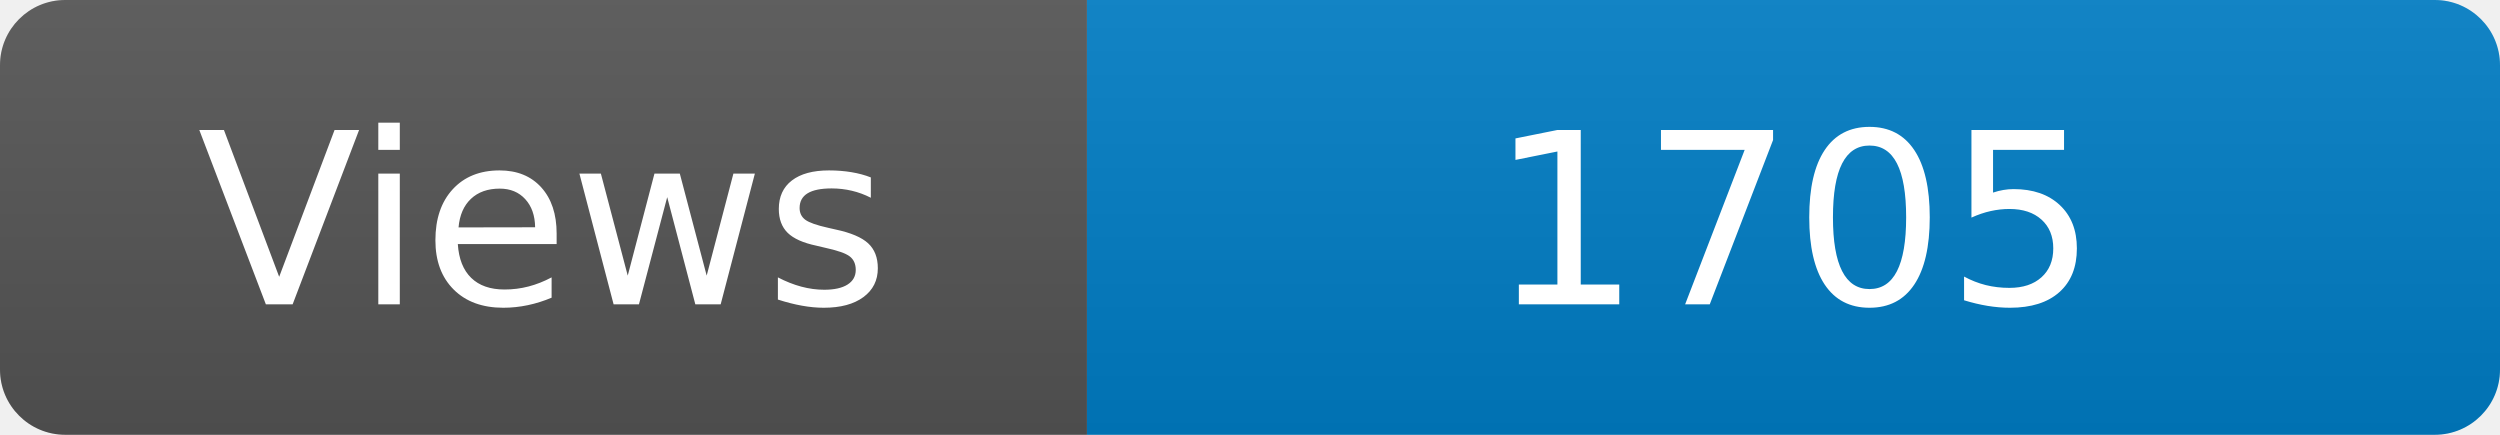
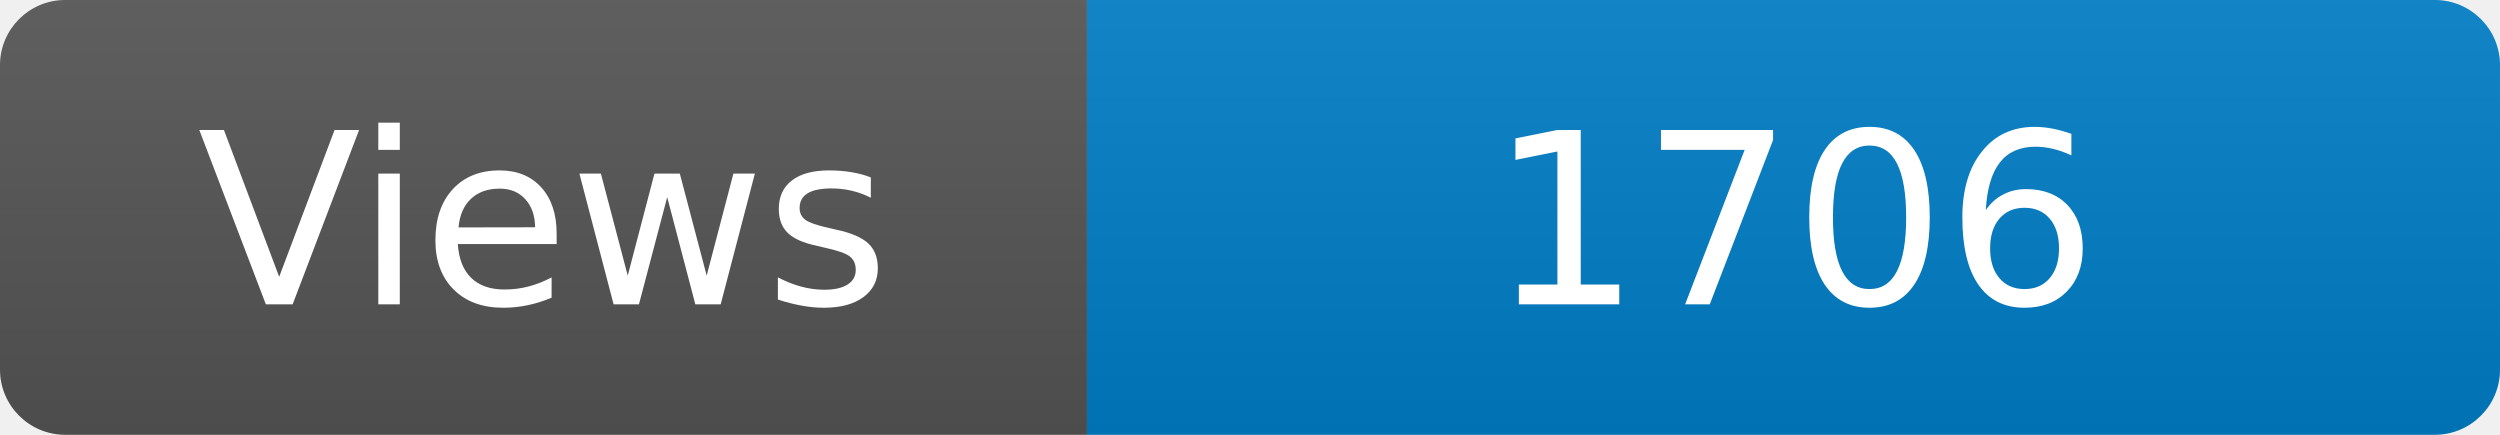
<svg xmlns="http://www.w3.org/2000/svg" width="115" height="20" role="img" aria-label="Maintained?: yes">
  <linearGradient id="s" x2="0" y2="100%">
    <stop offset="0" stop-color="#bbb" stop-opacity=".1" />
    <stop offset="1" stop-opacity=".1" />
  </linearGradient>
  <clipPath id="r">
    <rect width="115" height="20" rx="3" fill="#fff" />
  </clipPath>
  <g clip-path="url(#r)">
    <rect width="50" height="20" fill="#555" />
    <rect x="50" width="160" height="20" fill="#007ec6" />
    <rect width="115" height="20" fill="url(#s)" />
  </g>
  <g fill="#fff" text-anchor="middle" font-family="Verdana,Geneva,DejaVu Sans,sans-serif" font-size="110">
    <text x="250" y="140" transform="scale(.1)" fill="#fff">Views</text>
-     <text x="825" y="140" transform="scale(.1)" fill="#fff">1705</text>
+     <text x="825" y="140" transform="scale(.1)" fill="#fff">1706</text>
  </g>
</svg>
